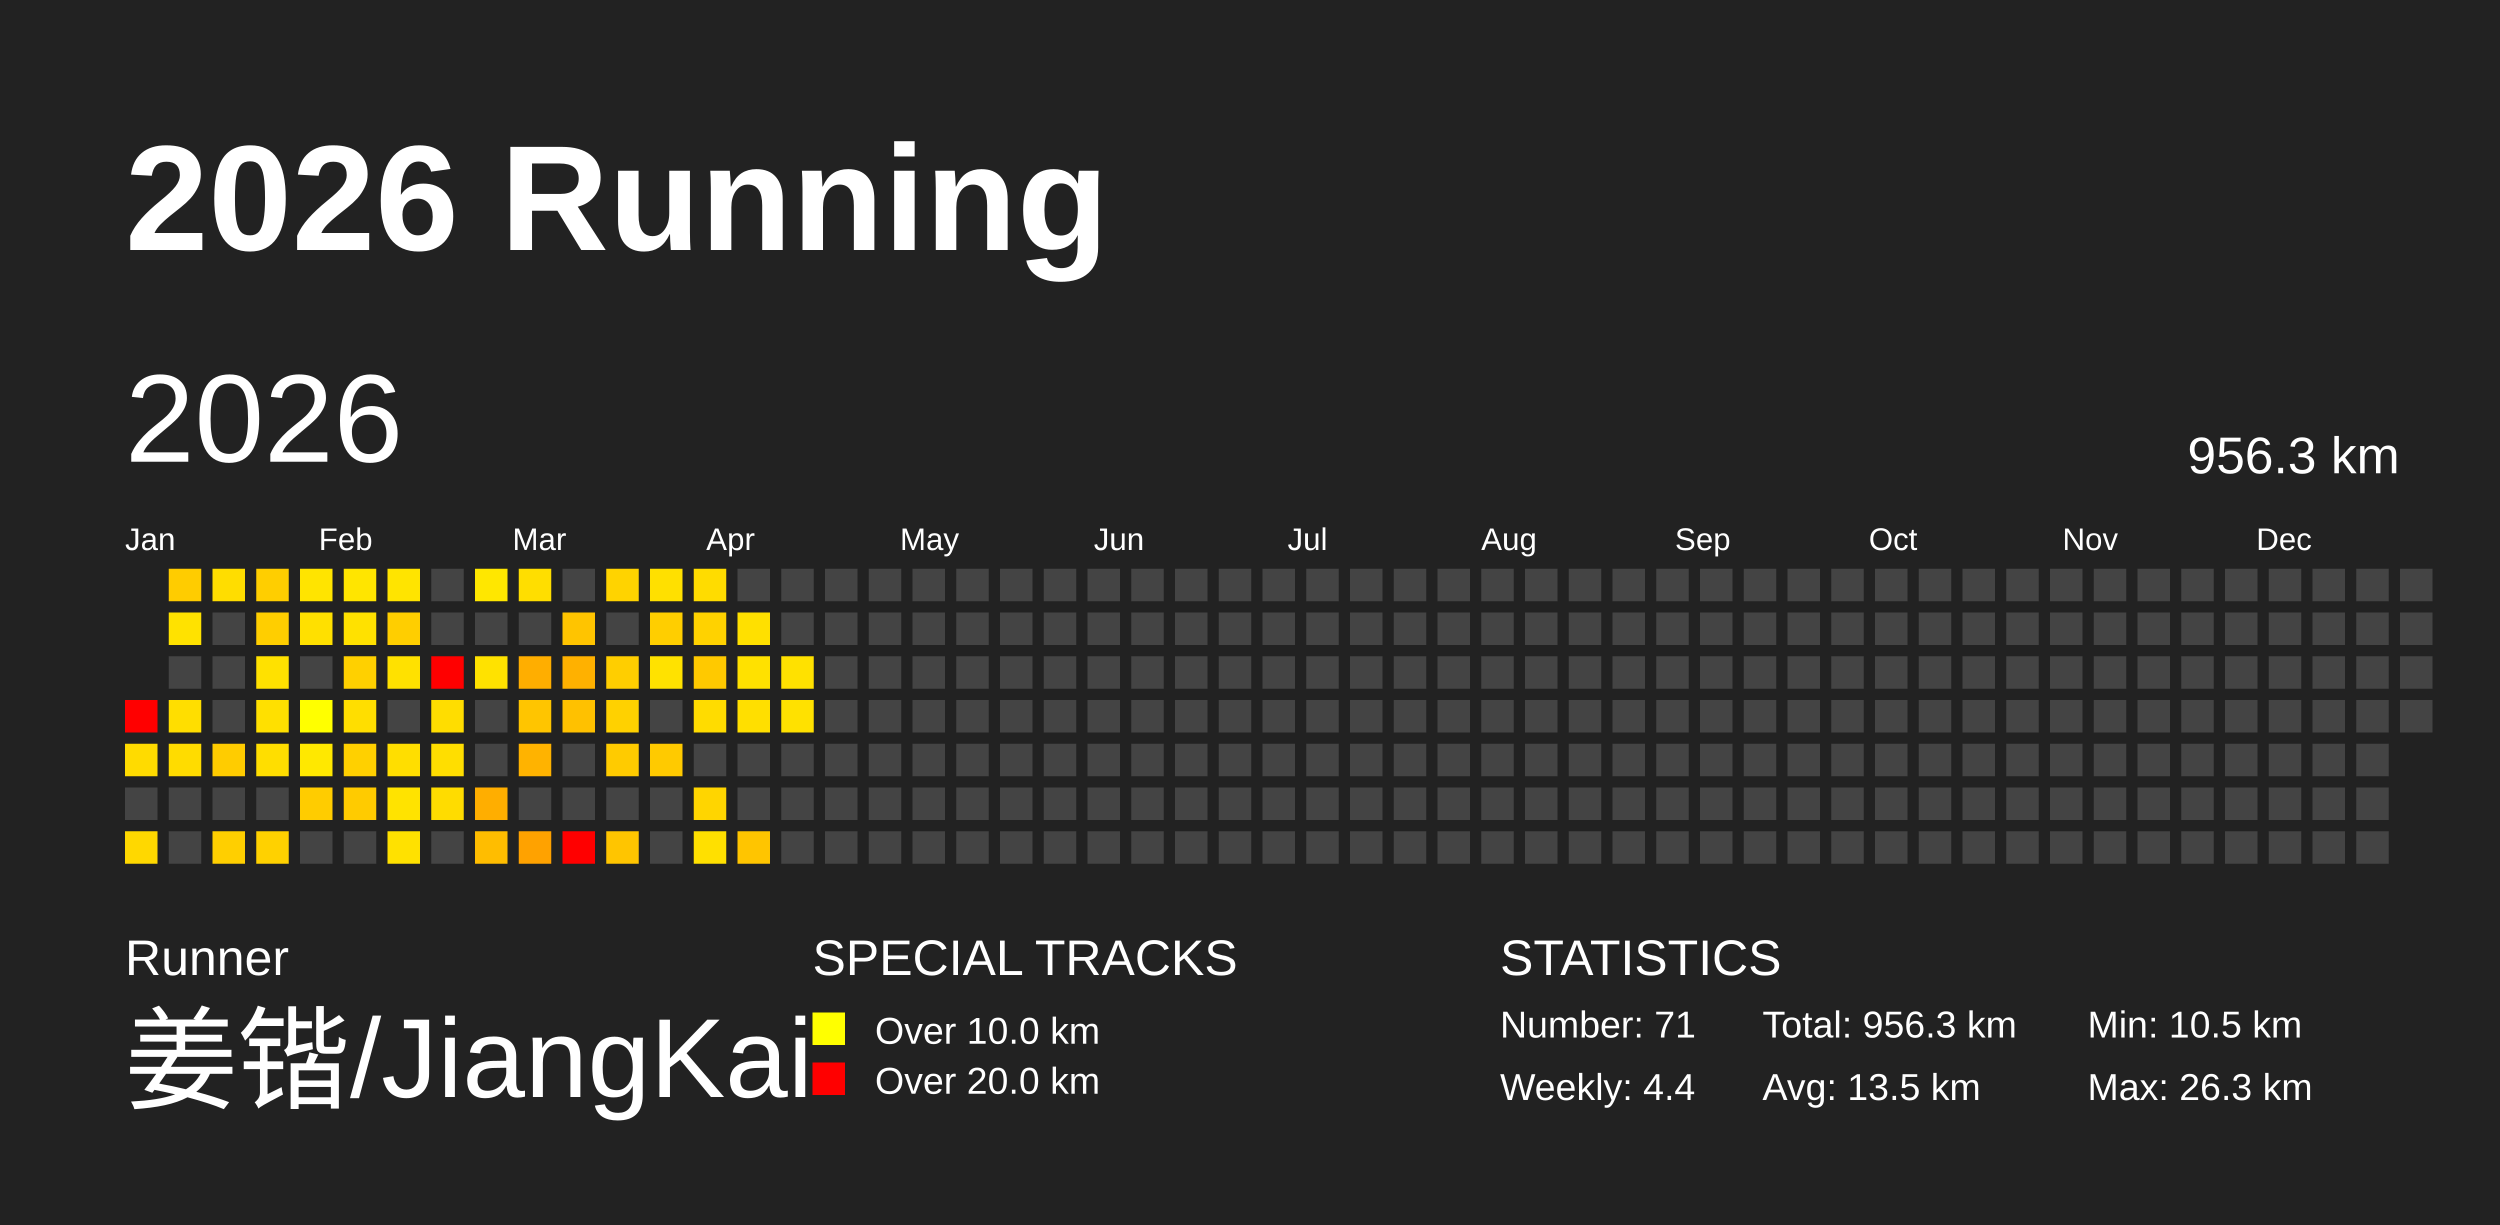
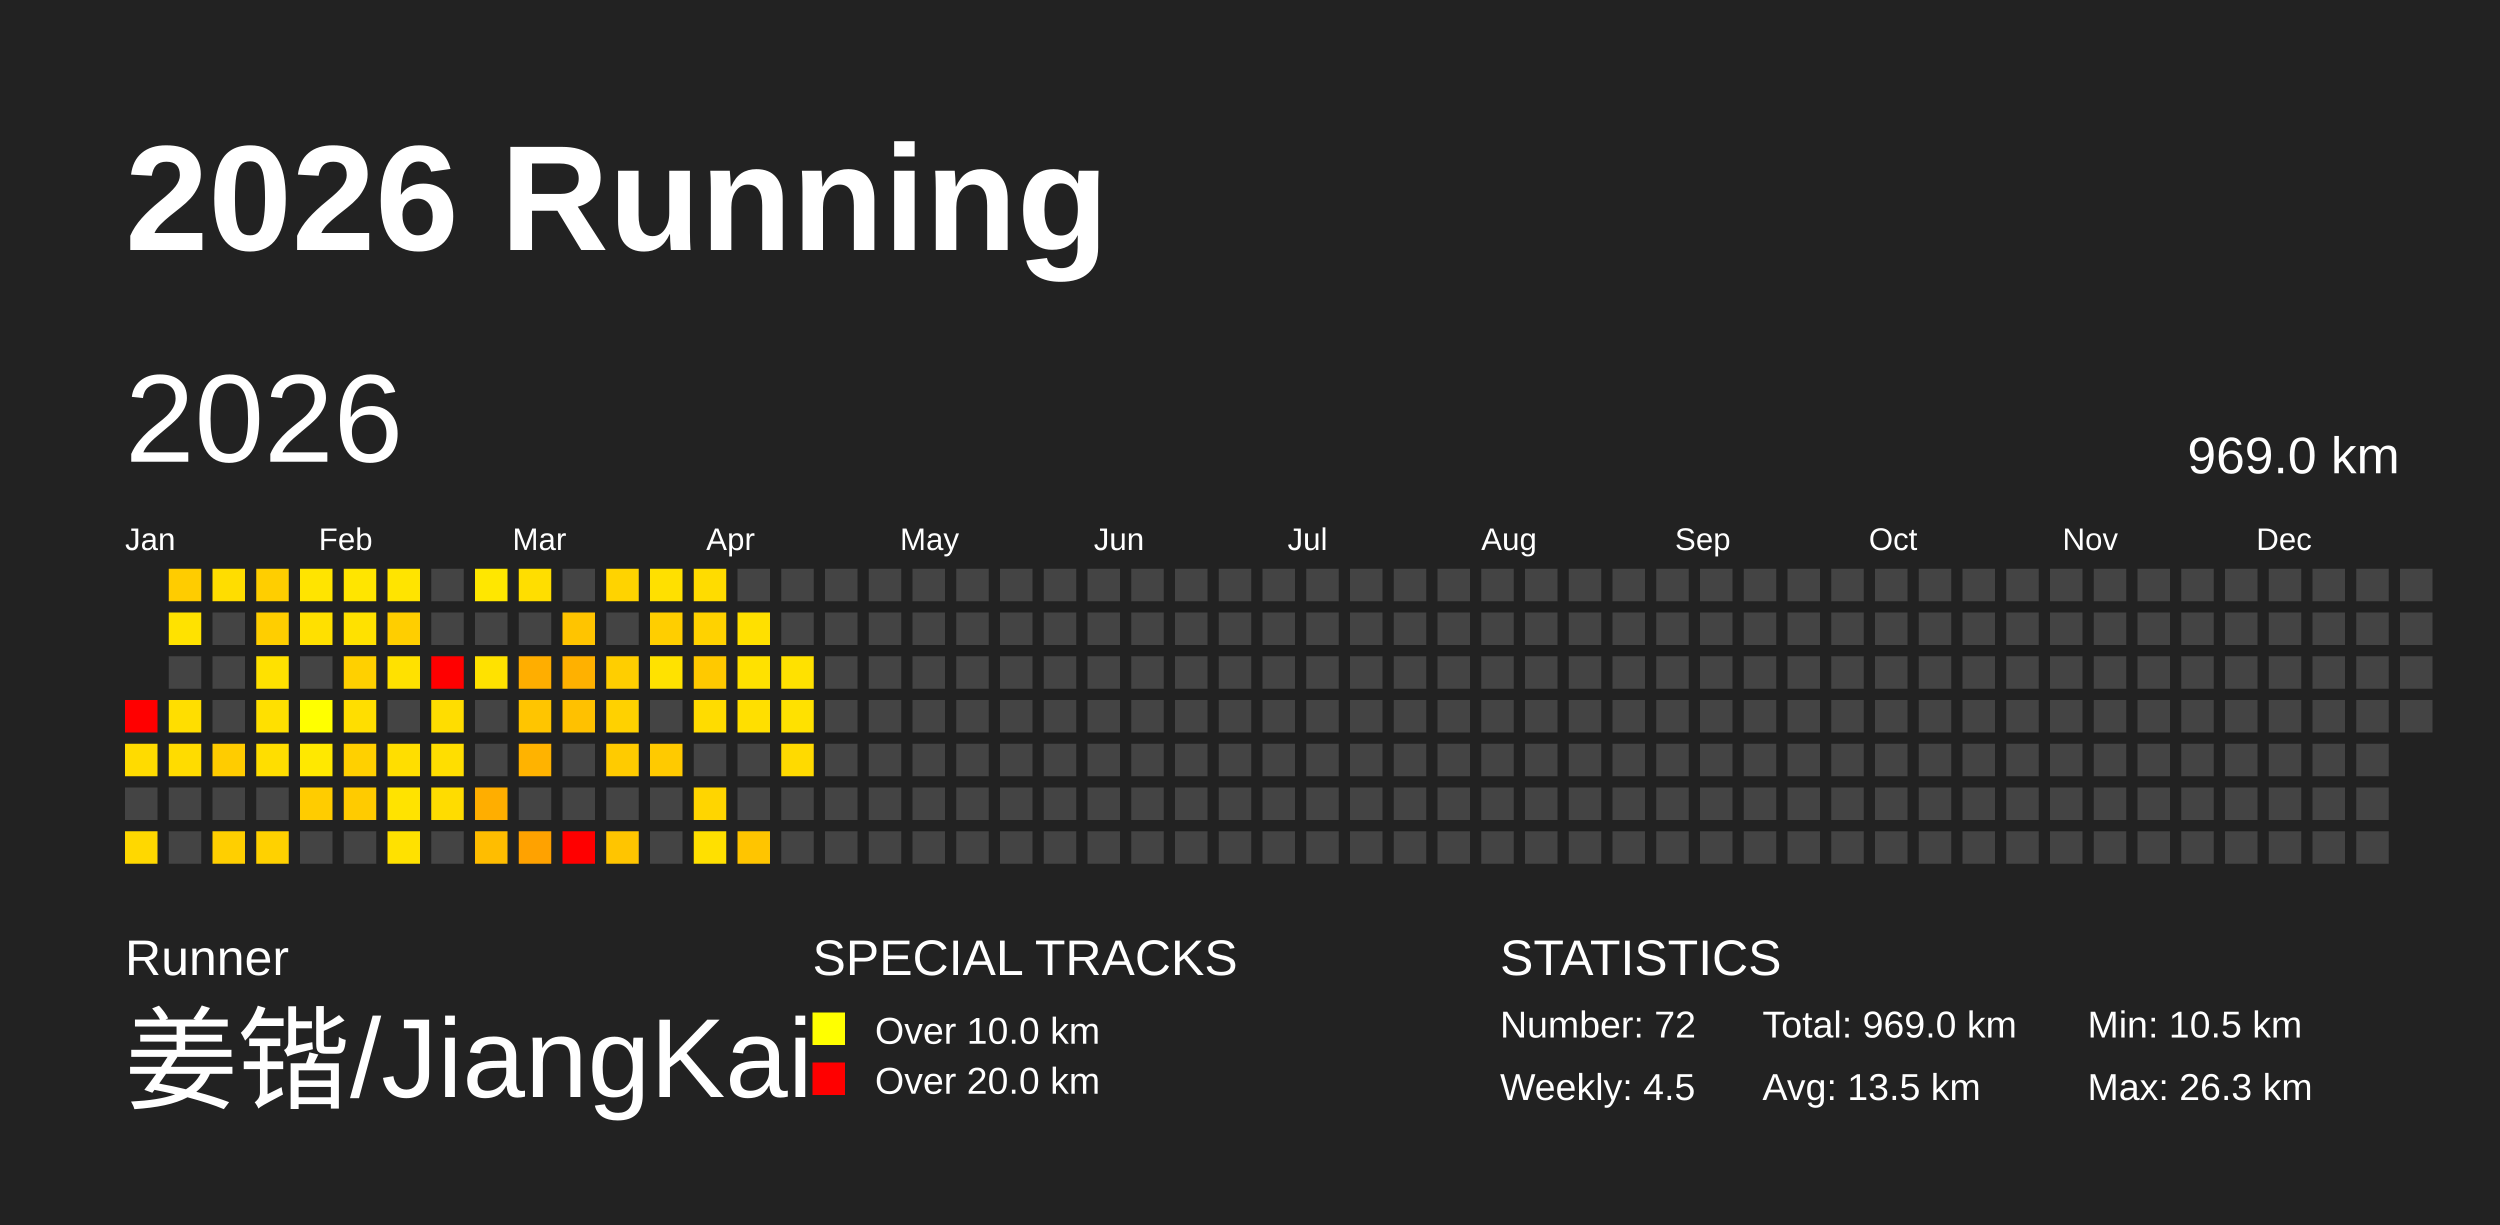
<svg xmlns="http://www.w3.org/2000/svg" baseProfile="full" height="98mm" version="1.1" viewBox="0,0,200,98" width="200mm">
  <defs />
  <rect fill="#222222" height="98" width="200" x="0" y="0" />
  <text fill="#FFFFFF" style="font-size:12px; font-family:Arial; font-weight:bold;" x="10" y="20">2026 Running</text>
  <text fill="#FFFFFF" style="font-size:4px; font-family:Arial" x="10" y="78">Runner</text>
  <text fill="#FFFFFF" style="font-size:9px; font-family:Arial" x="10" y="88">姜锴/JiangKai</text>
  <text fill="#FFFFFF" style="font-size:4px; font-family:Arial" x="65" y="78">SPECIAL TRACKS</text>
  <rect fill="yellow" height="2.6" width="2.6" x="65" y="81" />
  <text fill="#FFFFFF" style="font-size:3px; font-family:Arial" x="70" y="83.5">Over 10.0 km</text>
  <rect fill="red" height="2.6" width="2.6" x="65" y="85" />
  <text fill="#FFFFFF" style="font-size:3px; font-family:Arial" x="70" y="87.5">Over 20.0 km</text>
  <text fill="#FFFFFF" style="font-size:4px; font-family:Arial" x="120" y="78">STATISTICS</text>
-   <text fill="#FFFFFF" style="font-size:3px; font-family:Arial" x="120" y="83">Number: 71</text>
-   <text fill="#FFFFFF" style="font-size:3px; font-family:Arial" x="120" y="88">Weekly: 4.4</text>
-   <text fill="#FFFFFF" style="font-size:3px; font-family:Arial" x="141" y="83">Total: 956.3 km</text>
+   <text fill="#FFFFFF" style="font-size:3px; font-family:Arial" x="120" y="83">Number: 72</text>
+   <text fill="#FFFFFF" style="font-size:3px; font-family:Arial" x="120" y="88">Weekly: 4.5</text>
+   <text fill="#FFFFFF" style="font-size:3px; font-family:Arial" x="141" y="83">Total: 969.0 km</text>
  <text fill="#FFFFFF" style="font-size:3px; font-family:Arial" x="141" y="88">Avg: 13.5 km</text>
  <text fill="#FFFFFF" style="font-size:3px; font-family:Arial" x="167" y="83">Min: 10.5 km</text>
  <text fill="#FFFFFF" style="font-size:3px; font-family:Arial" x="167" y="88">Max: 26.3 km</text>
  <text dominant-baseline="hanging" fill="#FFFFFF" style="font-size:10.0px; font-family:Arial;" x="10" y="30">2026</text>
-   <text dominant-baseline="hanging" fill="#FFFFFF" style="font-size:4.125px; font-family:Arial;" x="175" y="35">956.3 km</text>
+   <text dominant-baseline="hanging" fill="#FFFFFF" style="font-size:4.125px; font-family:Arial;" x="175" y="35">969.0 km</text>
  <text fill="#FFFFFF" style="font-size:2.5px; font-family:Arial" x="10.0" y="44">Jan</text>
  <text fill="#FFFFFF" style="font-size:2.5px; font-family:Arial" x="25.5" y="44">Feb</text>
  <text fill="#FFFFFF" style="font-size:2.5px; font-family:Arial" x="41.0" y="44">Mar</text>
  <text fill="#FFFFFF" style="font-size:2.5px; font-family:Arial" x="56.5" y="44">Apr</text>
  <text fill="#FFFFFF" style="font-size:2.5px; font-family:Arial" x="72.0" y="44">May</text>
  <text fill="#FFFFFF" style="font-size:2.5px; font-family:Arial" x="87.5" y="44">Jun</text>
  <text fill="#FFFFFF" style="font-size:2.5px; font-family:Arial" x="103.0" y="44">Jul</text>
  <text fill="#FFFFFF" style="font-size:2.5px; font-family:Arial" x="118.5" y="44">Aug</text>
  <text fill="#FFFFFF" style="font-size:2.5px; font-family:Arial" x="134.0" y="44">Sep</text>
  <text fill="#FFFFFF" style="font-size:2.5px; font-family:Arial" x="149.5" y="44">Oct</text>
  <text fill="#FFFFFF" style="font-size:2.5px; font-family:Arial" x="165.0" y="44">Nov</text>
  <text fill="#FFFFFF" style="font-size:2.5px; font-family:Arial" x="180.5" y="44">Dec</text>
  <rect fill="red" height="2.6" width="2.6" x="10.0" y="56.0" />
  <rect fill="#ffdb00" height="2.6" width="2.6" x="10.0" y="59.5" />
  <rect fill="#444444" height="2.6" width="2.6" x="10.0" y="63.0" />
  <rect fill="#ffd800" height="2.6" width="2.6" x="10.0" y="66.5" />
  <rect fill="#ffcc00" height="2.6" width="2.6" x="13.5" y="45.5" />
  <rect fill="#ffe200" height="2.6" width="2.6" x="13.5" y="49.0" />
  <rect fill="#444444" height="2.6" width="2.6" x="13.5" y="52.5" />
  <rect fill="#ffde00" height="2.6" width="2.6" x="13.5" y="56.0" />
  <rect fill="#ffdc00" height="2.6" width="2.6" x="13.5" y="59.5" />
  <rect fill="#444444" height="2.6" width="2.6" x="13.5" y="63.0" />
  <rect fill="#444444" height="2.6" width="2.6" x="13.5" y="66.5" />
  <rect fill="#ffdd00" height="2.6" width="2.6" x="17.0" y="45.5" />
  <rect fill="#444444" height="2.6" width="2.6" x="17.0" y="49.0" />
  <rect fill="#444444" height="2.6" width="2.6" x="17.0" y="52.5" />
  <rect fill="#444444" height="2.6" width="2.6" x="17.0" y="56.0" />
  <rect fill="#ffcc00" height="2.6" width="2.6" x="17.0" y="59.5" />
  <rect fill="#444444" height="2.6" width="2.6" x="17.0" y="63.0" />
  <rect fill="#ffcf00" height="2.6" width="2.6" x="17.0" y="66.5" />
  <rect fill="#ffce00" height="2.6" width="2.6" x="20.5" y="45.5" />
  <rect fill="#ffce00" height="2.6" width="2.6" x="20.5" y="49.0" />
  <rect fill="#ffe100" height="2.6" width="2.6" x="20.5" y="52.5" />
  <rect fill="#ffe000" height="2.6" width="2.6" x="20.5" y="56.0" />
  <rect fill="#ffde00" height="2.6" width="2.6" x="20.5" y="59.5" />
  <rect fill="#444444" height="2.6" width="2.6" x="20.5" y="63.0" />
  <rect fill="#ffd100" height="2.6" width="2.6" x="20.5" y="66.5" />
  <rect fill="#ffe400" height="2.6" width="2.6" x="24.0" y="45.5" />
  <rect fill="#ffe000" height="2.6" width="2.6" x="24.0" y="49.0" />
  <rect fill="#444444" height="2.6" width="2.6" x="24.0" y="52.5" />
  <rect fill="#ffff00" height="2.6" width="2.6" x="24.0" y="56.0" />
  <rect fill="#ffe800" height="2.6" width="2.6" x="24.0" y="59.5" />
  <rect fill="#ffcc00" height="2.6" width="2.6" x="24.0" y="63.0" />
  <rect fill="#444444" height="2.6" width="2.6" x="24.0" y="66.5" />
  <rect fill="#ffe500" height="2.6" width="2.6" x="27.5" y="45.5" />
  <rect fill="#ffe100" height="2.6" width="2.6" x="27.5" y="49.0" />
  <rect fill="#ffd000" height="2.6" width="2.6" x="27.5" y="52.5" />
  <rect fill="#ffde00" height="2.6" width="2.6" x="27.5" y="56.0" />
  <rect fill="#ffd000" height="2.6" width="2.6" x="27.5" y="59.5" />
  <rect fill="#ffcb00" height="2.6" width="2.6" x="27.5" y="63.0" />
  <rect fill="#444444" height="2.6" width="2.6" x="27.5" y="66.5" />
  <rect fill="#ffe400" height="2.6" width="2.6" x="31.0" y="45.5" />
  <rect fill="#ffce00" height="2.6" width="2.6" x="31.0" y="49.0" />
  <rect fill="#ffe100" height="2.6" width="2.6" x="31.0" y="52.5" />
  <rect fill="#444444" height="2.6" width="2.6" x="31.0" y="56.0" />
  <rect fill="#ffde00" height="2.6" width="2.6" x="31.0" y="59.5" />
  <rect fill="#ffe300" height="2.6" width="2.6" x="31.0" y="63.0" />
  <rect fill="#ffe100" height="2.6" width="2.6" x="31.0" y="66.5" />
  <rect fill="#444444" height="2.6" width="2.6" x="34.5" y="45.5" />
  <rect fill="#444444" height="2.6" width="2.6" x="34.5" y="49.0" />
  <rect fill="red" height="2.6" width="2.6" x="34.5" y="52.5" />
  <rect fill="#ffdd00" height="2.6" width="2.6" x="34.5" y="56.0" />
  <rect fill="#ffde00" height="2.6" width="2.6" x="34.5" y="59.5" />
  <rect fill="#ffdc00" height="2.6" width="2.6" x="34.5" y="63.0" />
  <rect fill="#444444" height="2.6" width="2.6" x="34.5" y="66.5" />
  <rect fill="#ffe700" height="2.6" width="2.6" x="38.0" y="45.5" />
  <rect fill="#444444" height="2.6" width="2.6" x="38.0" y="49.0" />
  <rect fill="#ffe200" height="2.6" width="2.6" x="38.0" y="52.5" />
  <rect fill="#444444" height="2.6" width="2.6" x="38.0" y="56.0" />
  <rect fill="#444444" height="2.6" width="2.6" x="38.0" y="59.5" />
  <rect fill="#ffae00" height="2.6" width="2.6" x="38.0" y="63.0" />
  <rect fill="#ffbd00" height="2.6" width="2.6" x="38.0" y="66.5" />
  <rect fill="#ffde00" height="2.6" width="2.6" x="41.5" y="45.5" />
  <rect fill="#444444" height="2.6" width="2.6" x="41.5" y="49.0" />
  <rect fill="#ffae00" height="2.6" width="2.6" x="41.5" y="52.5" />
  <rect fill="#ffc500" height="2.6" width="2.6" x="41.5" y="56.0" />
  <rect fill="#ffb300" height="2.6" width="2.6" x="41.5" y="59.5" />
  <rect fill="#444444" height="2.6" width="2.6" x="41.5" y="63.0" />
  <rect fill="#ffa200" height="2.6" width="2.6" x="41.5" y="66.5" />
  <rect fill="#444444" height="2.6" width="2.6" x="45.0" y="45.5" />
  <rect fill="#ffc400" height="2.6" width="2.6" x="45.0" y="49.0" />
  <rect fill="#ffb100" height="2.6" width="2.6" x="45.0" y="52.5" />
  <rect fill="#ffc100" height="2.6" width="2.6" x="45.0" y="56.0" />
  <rect fill="#444444" height="2.6" width="2.6" x="45.0" y="59.5" />
  <rect fill="#444444" height="2.6" width="2.6" x="45.0" y="63.0" />
  <rect fill="red" height="2.6" width="2.6" x="45.0" y="66.5" />
  <rect fill="#ffd300" height="2.6" width="2.6" x="48.5" y="45.5" />
  <rect fill="#444444" height="2.6" width="2.6" x="48.5" y="49.0" />
  <rect fill="#ffce00" height="2.6" width="2.6" x="48.5" y="52.5" />
  <rect fill="#ffd100" height="2.6" width="2.6" x="48.5" y="56.0" />
  <rect fill="#ffcb00" height="2.6" width="2.6" x="48.5" y="59.5" />
  <rect fill="#444444" height="2.6" width="2.6" x="48.5" y="63.0" />
  <rect fill="#ffc500" height="2.6" width="2.6" x="48.5" y="66.5" />
  <rect fill="#ffe000" height="2.6" width="2.6" x="52.0" y="45.5" />
  <rect fill="#ffce00" height="2.6" width="2.6" x="52.0" y="49.0" />
  <rect fill="#ffe200" height="2.6" width="2.6" x="52.0" y="52.5" />
  <rect fill="#444444" height="2.6" width="2.6" x="52.0" y="56.0" />
  <rect fill="#ffca00" height="2.6" width="2.6" x="52.0" y="59.5" />
  <rect fill="#444444" height="2.6" width="2.6" x="52.0" y="63.0" />
  <rect fill="#444444" height="2.6" width="2.6" x="52.0" y="66.5" />
  <rect fill="#ffdc00" height="2.6" width="2.6" x="55.5" y="45.5" />
  <rect fill="#ffd200" height="2.6" width="2.6" x="55.5" y="49.0" />
  <rect fill="#ffc900" height="2.6" width="2.6" x="55.5" y="52.5" />
  <rect fill="#ffdc00" height="2.6" width="2.6" x="55.5" y="56.0" />
  <rect fill="#444444" height="2.6" width="2.6" x="55.5" y="59.5" />
  <rect fill="#ffd500" height="2.6" width="2.6" x="55.5" y="63.0" />
  <rect fill="#ffe000" height="2.6" width="2.6" x="55.5" y="66.5" />
  <rect fill="#444444" height="2.6" width="2.6" x="59.0" y="45.5" />
  <rect fill="#ffe000" height="2.6" width="2.6" x="59.0" y="49.0" />
  <rect fill="#ffe100" height="2.6" width="2.6" x="59.0" y="52.5" />
  <rect fill="#ffdf00" height="2.6" width="2.6" x="59.0" y="56.0" />
  <rect fill="#444444" height="2.6" width="2.6" x="59.0" y="59.5" />
  <rect fill="#444444" height="2.6" width="2.6" x="59.0" y="63.0" />
  <rect fill="#ffc500" height="2.6" width="2.6" x="59.0" y="66.5" />
  <rect fill="#444444" height="2.6" width="2.6" x="62.5" y="45.5" />
  <rect fill="#444444" height="2.6" width="2.6" x="62.5" y="49.0" />
  <rect fill="#ffe100" height="2.6" width="2.6" x="62.5" y="52.5" />
  <rect fill="#ffe100" height="2.6" width="2.6" x="62.5" y="56.0" />
-   <rect fill="#444444" height="2.6" width="2.6" x="62.5" y="59.5" />
+   <rect fill="#ffda00" height="2.6" width="2.6" x="62.5" y="59.5" />
  <rect fill="#444444" height="2.6" width="2.6" x="62.5" y="63.0" />
  <rect fill="#444444" height="2.6" width="2.6" x="62.5" y="66.5" />
  <rect fill="#444444" height="2.6" width="2.6" x="66.0" y="45.5" />
  <rect fill="#444444" height="2.6" width="2.6" x="66.0" y="49.0" />
  <rect fill="#444444" height="2.6" width="2.6" x="66.0" y="52.5" />
  <rect fill="#444444" height="2.6" width="2.6" x="66.0" y="56.0" />
  <rect fill="#444444" height="2.6" width="2.6" x="66.0" y="59.5" />
  <rect fill="#444444" height="2.6" width="2.6" x="66.0" y="63.0" />
  <rect fill="#444444" height="2.6" width="2.6" x="66.0" y="66.5" />
  <rect fill="#444444" height="2.6" width="2.6" x="69.5" y="45.5" />
  <rect fill="#444444" height="2.6" width="2.6" x="69.5" y="49.0" />
  <rect fill="#444444" height="2.6" width="2.6" x="69.5" y="52.5" />
  <rect fill="#444444" height="2.6" width="2.6" x="69.5" y="56.0" />
  <rect fill="#444444" height="2.6" width="2.6" x="69.5" y="59.5" />
  <rect fill="#444444" height="2.6" width="2.6" x="69.5" y="63.0" />
  <rect fill="#444444" height="2.6" width="2.6" x="69.5" y="66.5" />
  <rect fill="#444444" height="2.6" width="2.6" x="73.0" y="45.5" />
  <rect fill="#444444" height="2.6" width="2.6" x="73.0" y="49.0" />
  <rect fill="#444444" height="2.6" width="2.6" x="73.0" y="52.5" />
  <rect fill="#444444" height="2.6" width="2.6" x="73.0" y="56.0" />
  <rect fill="#444444" height="2.6" width="2.6" x="73.0" y="59.5" />
  <rect fill="#444444" height="2.6" width="2.6" x="73.0" y="63.0" />
  <rect fill="#444444" height="2.6" width="2.6" x="73.0" y="66.5" />
  <rect fill="#444444" height="2.6" width="2.6" x="76.5" y="45.5" />
  <rect fill="#444444" height="2.6" width="2.6" x="76.5" y="49.0" />
  <rect fill="#444444" height="2.6" width="2.6" x="76.5" y="52.5" />
  <rect fill="#444444" height="2.6" width="2.6" x="76.5" y="56.0" />
  <rect fill="#444444" height="2.6" width="2.6" x="76.5" y="59.5" />
  <rect fill="#444444" height="2.6" width="2.6" x="76.5" y="63.0" />
  <rect fill="#444444" height="2.6" width="2.6" x="76.5" y="66.5" />
  <rect fill="#444444" height="2.6" width="2.6" x="80.0" y="45.5" />
  <rect fill="#444444" height="2.6" width="2.6" x="80.0" y="49.0" />
  <rect fill="#444444" height="2.6" width="2.6" x="80.0" y="52.5" />
  <rect fill="#444444" height="2.6" width="2.6" x="80.0" y="56.0" />
  <rect fill="#444444" height="2.6" width="2.6" x="80.0" y="59.5" />
  <rect fill="#444444" height="2.6" width="2.6" x="80.0" y="63.0" />
  <rect fill="#444444" height="2.6" width="2.6" x="80.0" y="66.5" />
  <rect fill="#444444" height="2.6" width="2.6" x="83.5" y="45.5" />
  <rect fill="#444444" height="2.6" width="2.6" x="83.5" y="49.0" />
  <rect fill="#444444" height="2.6" width="2.6" x="83.5" y="52.5" />
  <rect fill="#444444" height="2.6" width="2.6" x="83.5" y="56.0" />
  <rect fill="#444444" height="2.6" width="2.6" x="83.5" y="59.5" />
  <rect fill="#444444" height="2.6" width="2.6" x="83.5" y="63.0" />
  <rect fill="#444444" height="2.6" width="2.6" x="83.5" y="66.5" />
  <rect fill="#444444" height="2.6" width="2.6" x="87.0" y="45.5" />
  <rect fill="#444444" height="2.6" width="2.6" x="87.0" y="49.0" />
  <rect fill="#444444" height="2.6" width="2.6" x="87.0" y="52.5" />
  <rect fill="#444444" height="2.6" width="2.6" x="87.0" y="56.0" />
  <rect fill="#444444" height="2.6" width="2.6" x="87.0" y="59.5" />
  <rect fill="#444444" height="2.6" width="2.6" x="87.0" y="63.0" />
  <rect fill="#444444" height="2.6" width="2.6" x="87.0" y="66.5" />
  <rect fill="#444444" height="2.6" width="2.6" x="90.5" y="45.5" />
  <rect fill="#444444" height="2.6" width="2.6" x="90.5" y="49.0" />
  <rect fill="#444444" height="2.6" width="2.6" x="90.5" y="52.5" />
  <rect fill="#444444" height="2.6" width="2.6" x="90.5" y="56.0" />
  <rect fill="#444444" height="2.6" width="2.6" x="90.5" y="59.5" />
  <rect fill="#444444" height="2.6" width="2.6" x="90.5" y="63.0" />
  <rect fill="#444444" height="2.6" width="2.6" x="90.5" y="66.5" />
  <rect fill="#444444" height="2.6" width="2.6" x="94.0" y="45.5" />
  <rect fill="#444444" height="2.6" width="2.6" x="94.0" y="49.0" />
  <rect fill="#444444" height="2.6" width="2.6" x="94.0" y="52.5" />
  <rect fill="#444444" height="2.6" width="2.6" x="94.0" y="56.0" />
  <rect fill="#444444" height="2.6" width="2.6" x="94.0" y="59.5" />
  <rect fill="#444444" height="2.6" width="2.6" x="94.0" y="63.0" />
  <rect fill="#444444" height="2.6" width="2.6" x="94.0" y="66.5" />
  <rect fill="#444444" height="2.6" width="2.6" x="97.5" y="45.5" />
  <rect fill="#444444" height="2.6" width="2.6" x="97.5" y="49.0" />
  <rect fill="#444444" height="2.6" width="2.6" x="97.5" y="52.5" />
  <rect fill="#444444" height="2.6" width="2.6" x="97.5" y="56.0" />
  <rect fill="#444444" height="2.6" width="2.6" x="97.5" y="59.5" />
  <rect fill="#444444" height="2.6" width="2.6" x="97.5" y="63.0" />
  <rect fill="#444444" height="2.6" width="2.6" x="97.5" y="66.5" />
  <rect fill="#444444" height="2.6" width="2.6" x="101.0" y="45.5" />
  <rect fill="#444444" height="2.6" width="2.6" x="101.0" y="49.0" />
  <rect fill="#444444" height="2.6" width="2.6" x="101.0" y="52.5" />
  <rect fill="#444444" height="2.6" width="2.6" x="101.0" y="56.0" />
  <rect fill="#444444" height="2.6" width="2.6" x="101.0" y="59.5" />
  <rect fill="#444444" height="2.6" width="2.6" x="101.0" y="63.0" />
  <rect fill="#444444" height="2.6" width="2.6" x="101.0" y="66.5" />
  <rect fill="#444444" height="2.6" width="2.6" x="104.5" y="45.5" />
  <rect fill="#444444" height="2.6" width="2.6" x="104.5" y="49.0" />
  <rect fill="#444444" height="2.6" width="2.6" x="104.5" y="52.5" />
  <rect fill="#444444" height="2.6" width="2.6" x="104.5" y="56.0" />
  <rect fill="#444444" height="2.6" width="2.6" x="104.5" y="59.5" />
  <rect fill="#444444" height="2.6" width="2.6" x="104.5" y="63.0" />
  <rect fill="#444444" height="2.6" width="2.6" x="104.5" y="66.5" />
  <rect fill="#444444" height="2.6" width="2.6" x="108.0" y="45.5" />
  <rect fill="#444444" height="2.6" width="2.6" x="108.0" y="49.0" />
  <rect fill="#444444" height="2.6" width="2.6" x="108.0" y="52.5" />
  <rect fill="#444444" height="2.6" width="2.6" x="108.0" y="56.0" />
  <rect fill="#444444" height="2.6" width="2.6" x="108.0" y="59.5" />
  <rect fill="#444444" height="2.6" width="2.6" x="108.0" y="63.0" />
  <rect fill="#444444" height="2.6" width="2.6" x="108.0" y="66.5" />
  <rect fill="#444444" height="2.6" width="2.6" x="111.5" y="45.5" />
  <rect fill="#444444" height="2.6" width="2.6" x="111.5" y="49.0" />
  <rect fill="#444444" height="2.6" width="2.6" x="111.5" y="52.5" />
  <rect fill="#444444" height="2.6" width="2.6" x="111.5" y="56.0" />
  <rect fill="#444444" height="2.6" width="2.6" x="111.5" y="59.5" />
  <rect fill="#444444" height="2.6" width="2.6" x="111.5" y="63.0" />
  <rect fill="#444444" height="2.6" width="2.6" x="111.5" y="66.5" />
  <rect fill="#444444" height="2.6" width="2.6" x="115.0" y="45.5" />
  <rect fill="#444444" height="2.6" width="2.6" x="115.0" y="49.0" />
  <rect fill="#444444" height="2.6" width="2.6" x="115.0" y="52.5" />
  <rect fill="#444444" height="2.6" width="2.6" x="115.0" y="56.0" />
  <rect fill="#444444" height="2.6" width="2.6" x="115.0" y="59.5" />
  <rect fill="#444444" height="2.6" width="2.6" x="115.0" y="63.0" />
  <rect fill="#444444" height="2.6" width="2.6" x="115.0" y="66.5" />
  <rect fill="#444444" height="2.6" width="2.6" x="118.5" y="45.5" />
  <rect fill="#444444" height="2.6" width="2.6" x="118.5" y="49.0" />
  <rect fill="#444444" height="2.6" width="2.6" x="118.5" y="52.5" />
  <rect fill="#444444" height="2.6" width="2.6" x="118.5" y="56.0" />
  <rect fill="#444444" height="2.6" width="2.6" x="118.5" y="59.5" />
  <rect fill="#444444" height="2.6" width="2.6" x="118.5" y="63.0" />
  <rect fill="#444444" height="2.6" width="2.6" x="118.5" y="66.5" />
  <rect fill="#444444" height="2.6" width="2.6" x="122.0" y="45.5" />
  <rect fill="#444444" height="2.6" width="2.6" x="122.0" y="49.0" />
  <rect fill="#444444" height="2.6" width="2.6" x="122.0" y="52.5" />
  <rect fill="#444444" height="2.6" width="2.6" x="122.0" y="56.0" />
  <rect fill="#444444" height="2.6" width="2.6" x="122.0" y="59.5" />
  <rect fill="#444444" height="2.6" width="2.6" x="122.0" y="63.0" />
  <rect fill="#444444" height="2.6" width="2.6" x="122.0" y="66.5" />
  <rect fill="#444444" height="2.6" width="2.6" x="125.5" y="45.5" />
  <rect fill="#444444" height="2.6" width="2.6" x="125.5" y="49.0" />
  <rect fill="#444444" height="2.6" width="2.6" x="125.5" y="52.5" />
  <rect fill="#444444" height="2.6" width="2.6" x="125.5" y="56.0" />
  <rect fill="#444444" height="2.6" width="2.6" x="125.5" y="59.5" />
  <rect fill="#444444" height="2.6" width="2.6" x="125.5" y="63.0" />
  <rect fill="#444444" height="2.6" width="2.6" x="125.5" y="66.5" />
  <rect fill="#444444" height="2.6" width="2.6" x="129.0" y="45.5" />
  <rect fill="#444444" height="2.6" width="2.6" x="129.0" y="49.0" />
  <rect fill="#444444" height="2.6" width="2.6" x="129.0" y="52.5" />
  <rect fill="#444444" height="2.6" width="2.6" x="129.0" y="56.0" />
  <rect fill="#444444" height="2.6" width="2.6" x="129.0" y="59.5" />
  <rect fill="#444444" height="2.6" width="2.6" x="129.0" y="63.0" />
  <rect fill="#444444" height="2.6" width="2.6" x="129.0" y="66.5" />
  <rect fill="#444444" height="2.6" width="2.6" x="132.5" y="45.5" />
  <rect fill="#444444" height="2.6" width="2.6" x="132.5" y="49.0" />
  <rect fill="#444444" height="2.6" width="2.6" x="132.5" y="52.5" />
  <rect fill="#444444" height="2.6" width="2.6" x="132.5" y="56.0" />
  <rect fill="#444444" height="2.6" width="2.6" x="132.5" y="59.5" />
  <rect fill="#444444" height="2.6" width="2.6" x="132.5" y="63.0" />
  <rect fill="#444444" height="2.6" width="2.6" x="132.5" y="66.5" />
  <rect fill="#444444" height="2.6" width="2.6" x="136.0" y="45.5" />
  <rect fill="#444444" height="2.6" width="2.6" x="136.0" y="49.0" />
  <rect fill="#444444" height="2.6" width="2.6" x="136.0" y="52.5" />
  <rect fill="#444444" height="2.6" width="2.6" x="136.0" y="56.0" />
  <rect fill="#444444" height="2.6" width="2.6" x="136.0" y="59.5" />
  <rect fill="#444444" height="2.6" width="2.6" x="136.0" y="63.0" />
  <rect fill="#444444" height="2.6" width="2.6" x="136.0" y="66.5" />
  <rect fill="#444444" height="2.6" width="2.6" x="139.5" y="45.5" />
  <rect fill="#444444" height="2.6" width="2.6" x="139.5" y="49.0" />
  <rect fill="#444444" height="2.6" width="2.6" x="139.5" y="52.5" />
  <rect fill="#444444" height="2.6" width="2.6" x="139.5" y="56.0" />
  <rect fill="#444444" height="2.6" width="2.6" x="139.5" y="59.5" />
  <rect fill="#444444" height="2.6" width="2.6" x="139.5" y="63.0" />
  <rect fill="#444444" height="2.6" width="2.6" x="139.5" y="66.5" />
  <rect fill="#444444" height="2.6" width="2.6" x="143.0" y="45.5" />
  <rect fill="#444444" height="2.6" width="2.6" x="143.0" y="49.0" />
  <rect fill="#444444" height="2.6" width="2.6" x="143.0" y="52.5" />
  <rect fill="#444444" height="2.6" width="2.6" x="143.0" y="56.0" />
  <rect fill="#444444" height="2.6" width="2.6" x="143.0" y="59.5" />
  <rect fill="#444444" height="2.6" width="2.6" x="143.0" y="63.0" />
  <rect fill="#444444" height="2.6" width="2.6" x="143.0" y="66.5" />
  <rect fill="#444444" height="2.6" width="2.6" x="146.5" y="45.5" />
  <rect fill="#444444" height="2.6" width="2.6" x="146.5" y="49.0" />
  <rect fill="#444444" height="2.6" width="2.6" x="146.5" y="52.5" />
  <rect fill="#444444" height="2.6" width="2.6" x="146.5" y="56.0" />
  <rect fill="#444444" height="2.6" width="2.6" x="146.5" y="59.5" />
  <rect fill="#444444" height="2.6" width="2.6" x="146.5" y="63.0" />
  <rect fill="#444444" height="2.6" width="2.6" x="146.5" y="66.5" />
  <rect fill="#444444" height="2.6" width="2.6" x="150.0" y="45.5" />
  <rect fill="#444444" height="2.6" width="2.6" x="150.0" y="49.0" />
  <rect fill="#444444" height="2.6" width="2.6" x="150.0" y="52.5" />
  <rect fill="#444444" height="2.6" width="2.6" x="150.0" y="56.0" />
  <rect fill="#444444" height="2.6" width="2.6" x="150.0" y="59.5" />
  <rect fill="#444444" height="2.6" width="2.6" x="150.0" y="63.0" />
  <rect fill="#444444" height="2.6" width="2.6" x="150.0" y="66.5" />
  <rect fill="#444444" height="2.6" width="2.6" x="153.5" y="45.5" />
  <rect fill="#444444" height="2.6" width="2.6" x="153.5" y="49.0" />
  <rect fill="#444444" height="2.6" width="2.6" x="153.5" y="52.5" />
  <rect fill="#444444" height="2.6" width="2.6" x="153.5" y="56.0" />
  <rect fill="#444444" height="2.6" width="2.6" x="153.5" y="59.5" />
  <rect fill="#444444" height="2.6" width="2.6" x="153.5" y="63.0" />
  <rect fill="#444444" height="2.6" width="2.6" x="153.5" y="66.5" />
  <rect fill="#444444" height="2.6" width="2.6" x="157.0" y="45.5" />
  <rect fill="#444444" height="2.6" width="2.6" x="157.0" y="49.0" />
  <rect fill="#444444" height="2.6" width="2.6" x="157.0" y="52.5" />
  <rect fill="#444444" height="2.6" width="2.6" x="157.0" y="56.0" />
  <rect fill="#444444" height="2.6" width="2.6" x="157.0" y="59.5" />
  <rect fill="#444444" height="2.6" width="2.6" x="157.0" y="63.0" />
  <rect fill="#444444" height="2.6" width="2.6" x="157.0" y="66.5" />
  <rect fill="#444444" height="2.6" width="2.6" x="160.5" y="45.5" />
  <rect fill="#444444" height="2.6" width="2.6" x="160.5" y="49.0" />
  <rect fill="#444444" height="2.6" width="2.6" x="160.5" y="52.5" />
  <rect fill="#444444" height="2.6" width="2.6" x="160.5" y="56.0" />
  <rect fill="#444444" height="2.6" width="2.6" x="160.5" y="59.5" />
  <rect fill="#444444" height="2.6" width="2.6" x="160.5" y="63.0" />
  <rect fill="#444444" height="2.6" width="2.6" x="160.5" y="66.5" />
  <rect fill="#444444" height="2.6" width="2.6" x="164.0" y="45.5" />
  <rect fill="#444444" height="2.6" width="2.6" x="164.0" y="49.0" />
  <rect fill="#444444" height="2.6" width="2.6" x="164.0" y="52.5" />
  <rect fill="#444444" height="2.6" width="2.6" x="164.0" y="56.0" />
  <rect fill="#444444" height="2.6" width="2.6" x="164.0" y="59.5" />
  <rect fill="#444444" height="2.6" width="2.6" x="164.0" y="63.0" />
  <rect fill="#444444" height="2.6" width="2.6" x="164.0" y="66.5" />
  <rect fill="#444444" height="2.6" width="2.6" x="167.5" y="45.5" />
  <rect fill="#444444" height="2.6" width="2.6" x="167.5" y="49.0" />
  <rect fill="#444444" height="2.6" width="2.6" x="167.5" y="52.5" />
  <rect fill="#444444" height="2.6" width="2.6" x="167.5" y="56.0" />
  <rect fill="#444444" height="2.6" width="2.6" x="167.5" y="59.5" />
  <rect fill="#444444" height="2.6" width="2.6" x="167.5" y="63.0" />
  <rect fill="#444444" height="2.6" width="2.6" x="167.5" y="66.5" />
  <rect fill="#444444" height="2.6" width="2.6" x="171.0" y="45.5" />
  <rect fill="#444444" height="2.6" width="2.6" x="171.0" y="49.0" />
  <rect fill="#444444" height="2.6" width="2.6" x="171.0" y="52.5" />
  <rect fill="#444444" height="2.6" width="2.6" x="171.0" y="56.0" />
  <rect fill="#444444" height="2.6" width="2.6" x="171.0" y="59.5" />
  <rect fill="#444444" height="2.6" width="2.6" x="171.0" y="63.0" />
  <rect fill="#444444" height="2.6" width="2.6" x="171.0" y="66.5" />
  <rect fill="#444444" height="2.6" width="2.6" x="174.5" y="45.5" />
  <rect fill="#444444" height="2.6" width="2.6" x="174.5" y="49.0" />
  <rect fill="#444444" height="2.6" width="2.6" x="174.5" y="52.5" />
  <rect fill="#444444" height="2.6" width="2.6" x="174.5" y="56.0" />
  <rect fill="#444444" height="2.6" width="2.6" x="174.5" y="59.5" />
  <rect fill="#444444" height="2.6" width="2.6" x="174.5" y="63.0" />
  <rect fill="#444444" height="2.6" width="2.6" x="174.5" y="66.5" />
  <rect fill="#444444" height="2.6" width="2.6" x="178.0" y="45.5" />
  <rect fill="#444444" height="2.6" width="2.6" x="178.0" y="49.0" />
  <rect fill="#444444" height="2.6" width="2.6" x="178.0" y="52.5" />
  <rect fill="#444444" height="2.6" width="2.6" x="178.0" y="56.0" />
  <rect fill="#444444" height="2.6" width="2.6" x="178.0" y="59.5" />
  <rect fill="#444444" height="2.6" width="2.6" x="178.0" y="63.0" />
  <rect fill="#444444" height="2.6" width="2.6" x="178.0" y="66.5" />
  <rect fill="#444444" height="2.6" width="2.6" x="181.5" y="45.5" />
  <rect fill="#444444" height="2.6" width="2.6" x="181.5" y="49.0" />
  <rect fill="#444444" height="2.6" width="2.6" x="181.5" y="52.5" />
  <rect fill="#444444" height="2.6" width="2.6" x="181.5" y="56.0" />
  <rect fill="#444444" height="2.6" width="2.6" x="181.5" y="59.5" />
  <rect fill="#444444" height="2.6" width="2.6" x="181.5" y="63.0" />
  <rect fill="#444444" height="2.6" width="2.6" x="181.5" y="66.5" />
  <rect fill="#444444" height="2.6" width="2.6" x="185.0" y="45.5" />
  <rect fill="#444444" height="2.6" width="2.6" x="185.0" y="49.0" />
  <rect fill="#444444" height="2.6" width="2.6" x="185.0" y="52.5" />
  <rect fill="#444444" height="2.6" width="2.6" x="185.0" y="56.0" />
  <rect fill="#444444" height="2.6" width="2.6" x="185.0" y="59.5" />
  <rect fill="#444444" height="2.6" width="2.6" x="185.0" y="63.0" />
  <rect fill="#444444" height="2.6" width="2.6" x="185.0" y="66.5" />
  <rect fill="#444444" height="2.6" width="2.6" x="188.5" y="45.5" />
  <rect fill="#444444" height="2.6" width="2.6" x="188.5" y="49.0" />
  <rect fill="#444444" height="2.6" width="2.6" x="188.5" y="52.5" />
  <rect fill="#444444" height="2.6" width="2.6" x="188.5" y="56.0" />
  <rect fill="#444444" height="2.6" width="2.6" x="188.5" y="59.5" />
  <rect fill="#444444" height="2.6" width="2.6" x="188.5" y="63.0" />
  <rect fill="#444444" height="2.6" width="2.6" x="188.5" y="66.5" />
  <rect fill="#444444" height="2.6" width="2.6" x="192.0" y="45.5" />
  <rect fill="#444444" height="2.6" width="2.6" x="192.0" y="49.0" />
  <rect fill="#444444" height="2.6" width="2.6" x="192.0" y="52.5" />
  <rect fill="#444444" height="2.6" width="2.6" x="192.0" y="56.0" />
</svg>
